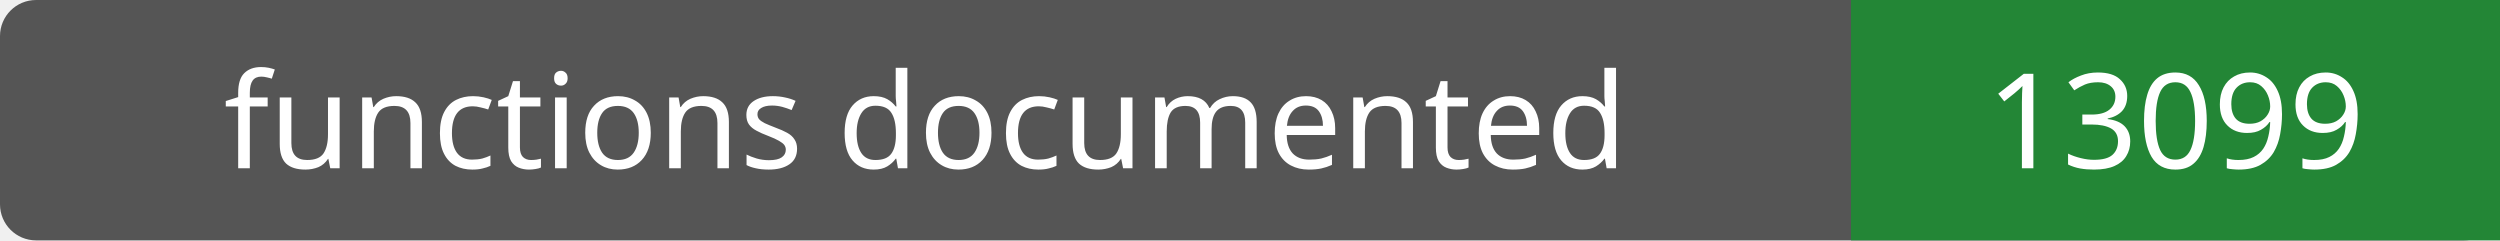
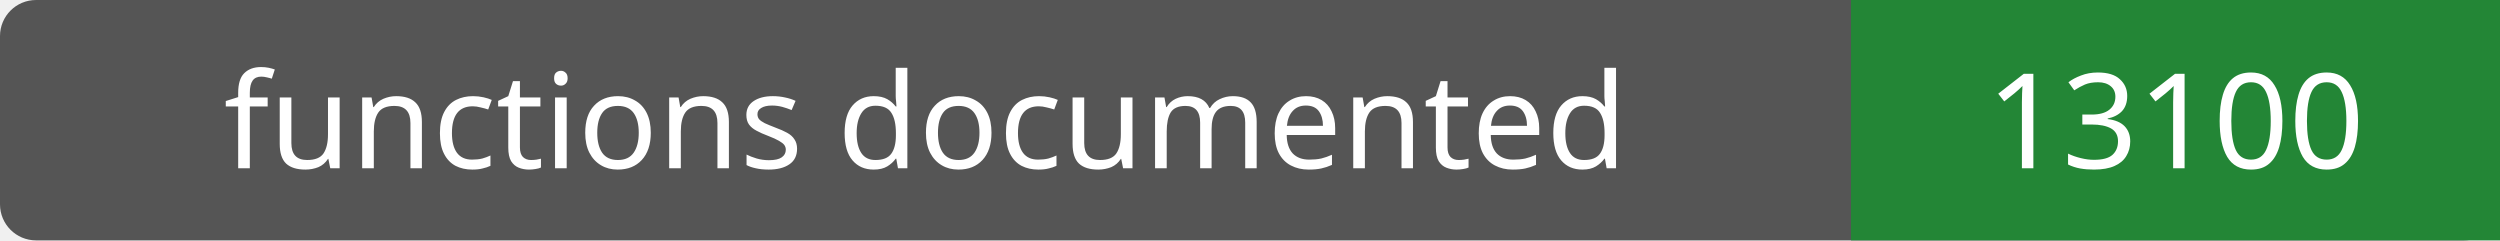
- <svg xmlns="http://www.w3.org/2000/svg" width="208" height="20" role="img" aria-label="functions documented: 13099">
+ <svg xmlns="http://www.w3.org/2000/svg" width="208" height="20" role="img" aria-label="functions documented: 13100">
  <rect width="208" height="20" rx="3" fill="#555" />
  <path fill="#238636" d="M154 0h54v20H154z" />
  <g fill="#fff" text-anchor="middle" font-family="Verdana,sans-serif" font-size="11">
    <text x="77.0" y="14">functions documented</text>
-     <text x="181.0" y="14">13099</text>
+     <text x="181.0" y="14">13100</text>
  </g>
</svg>
